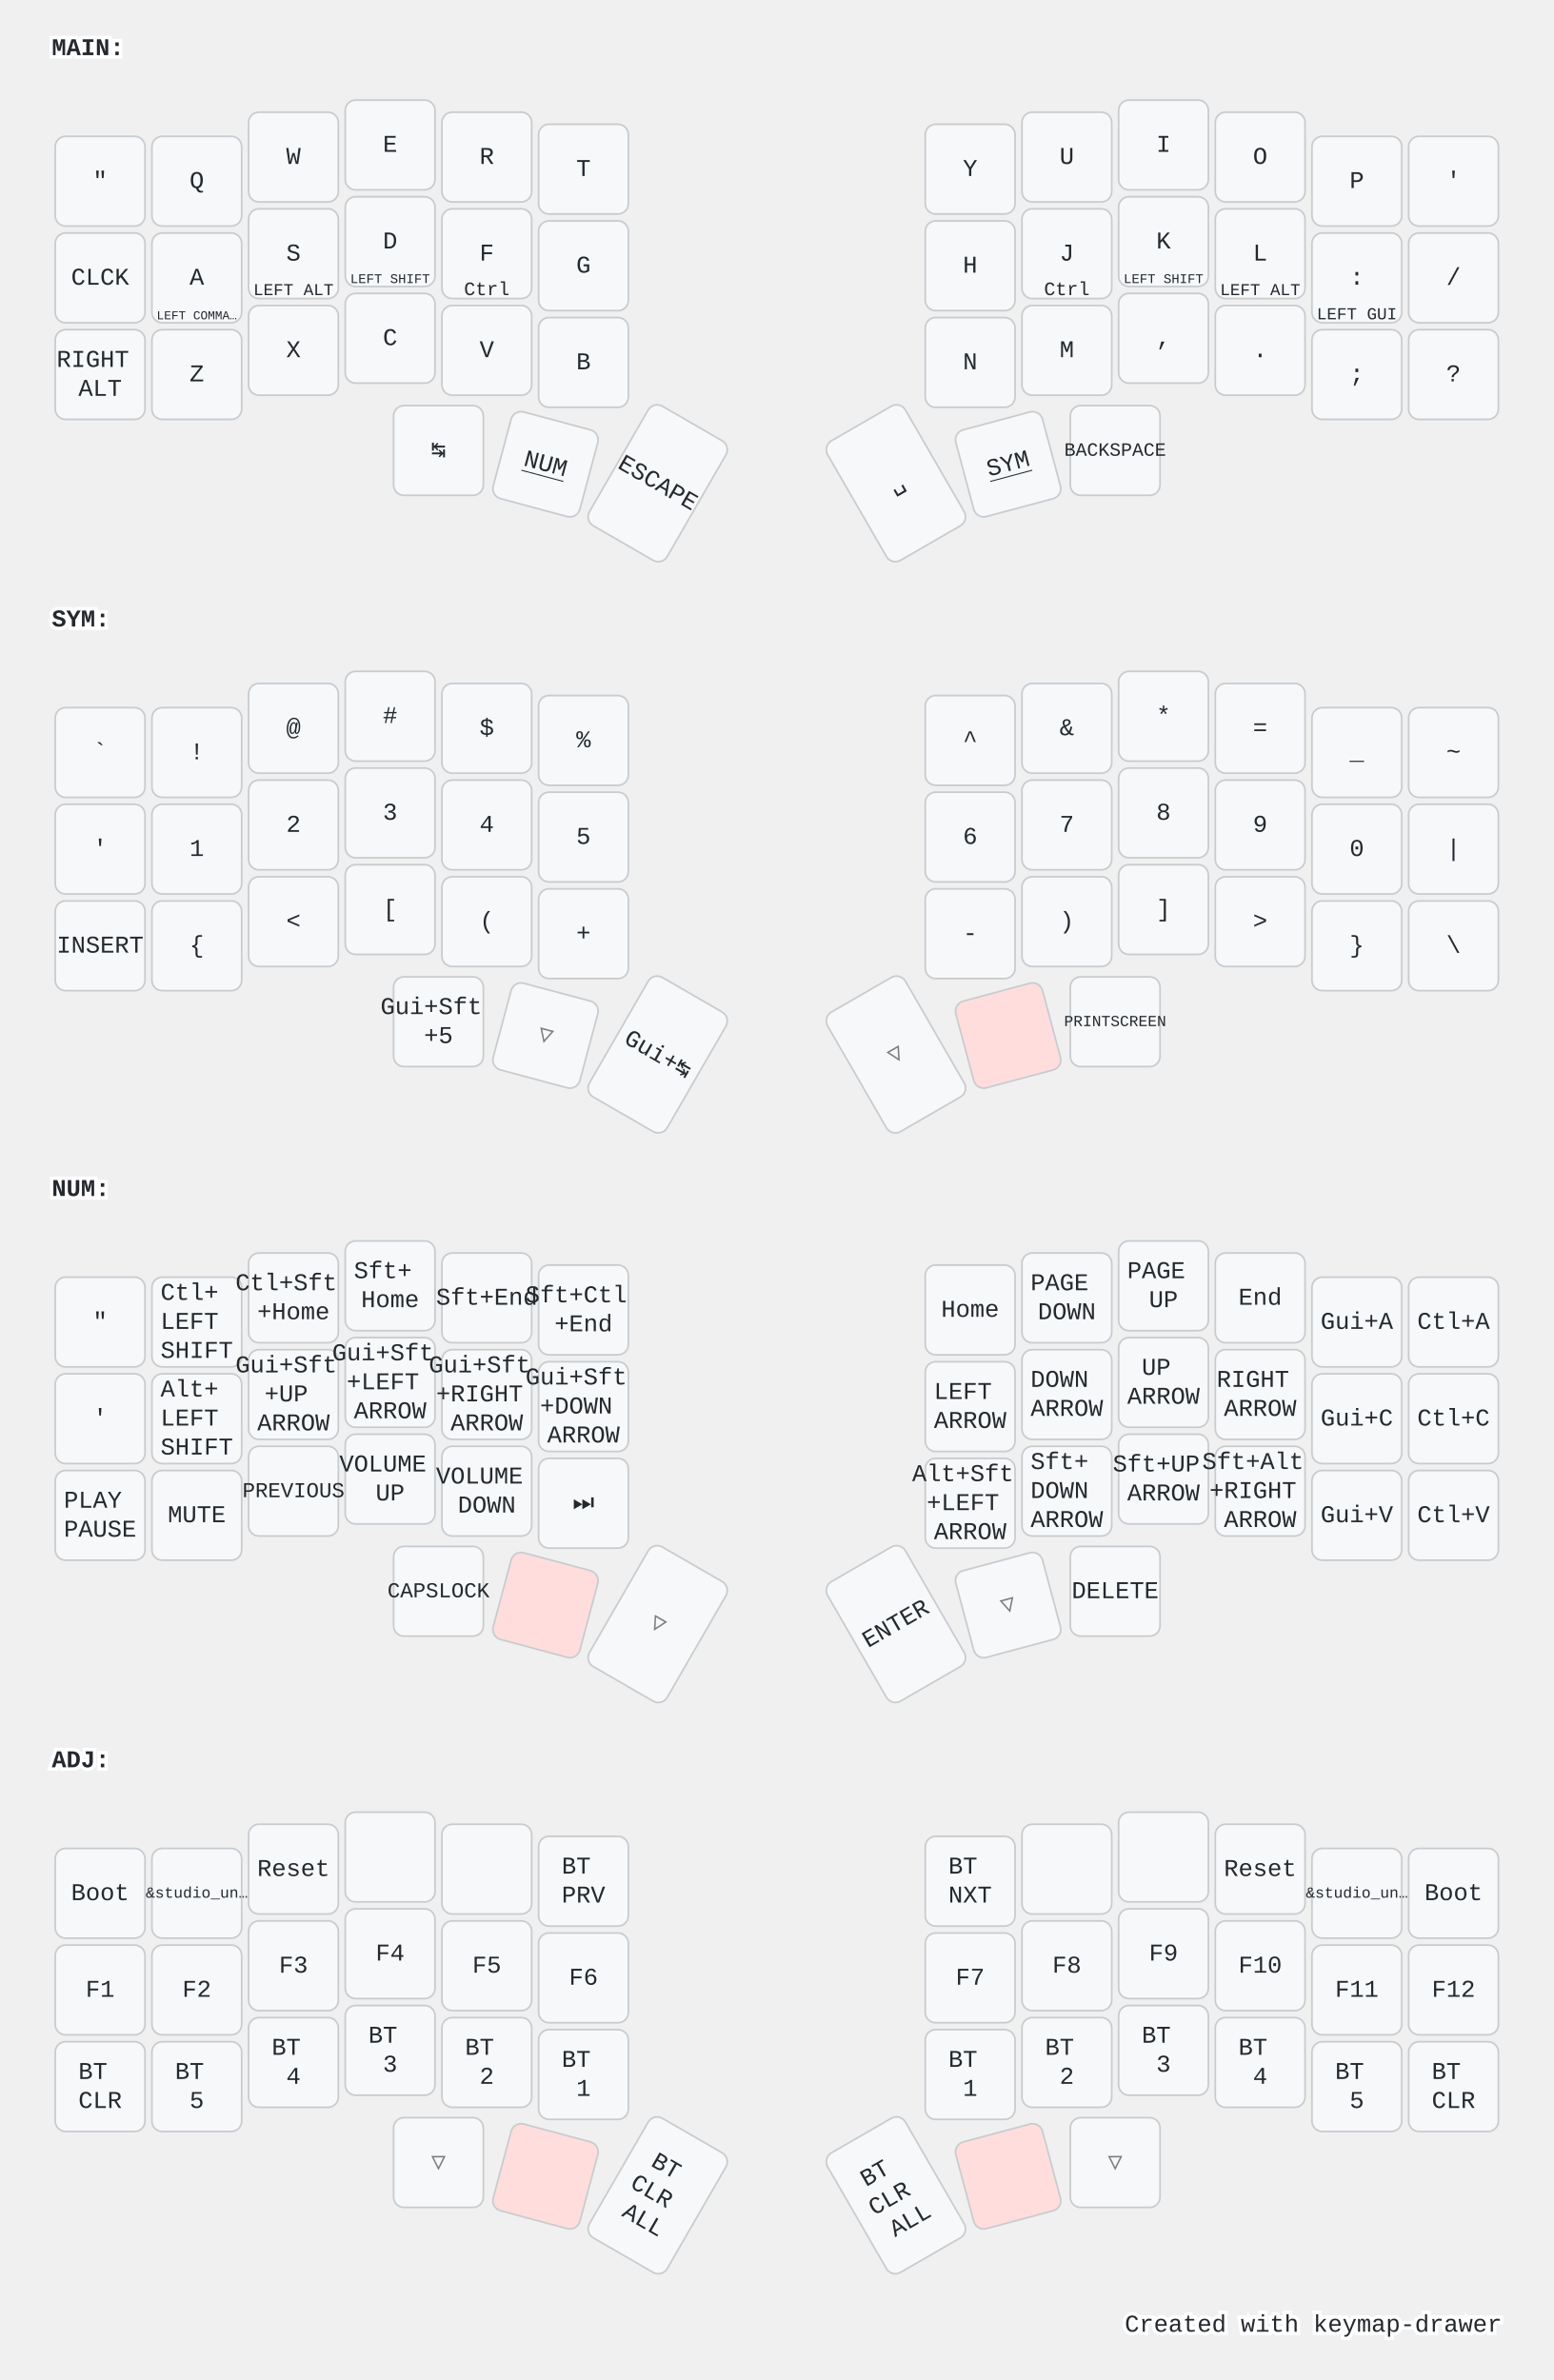
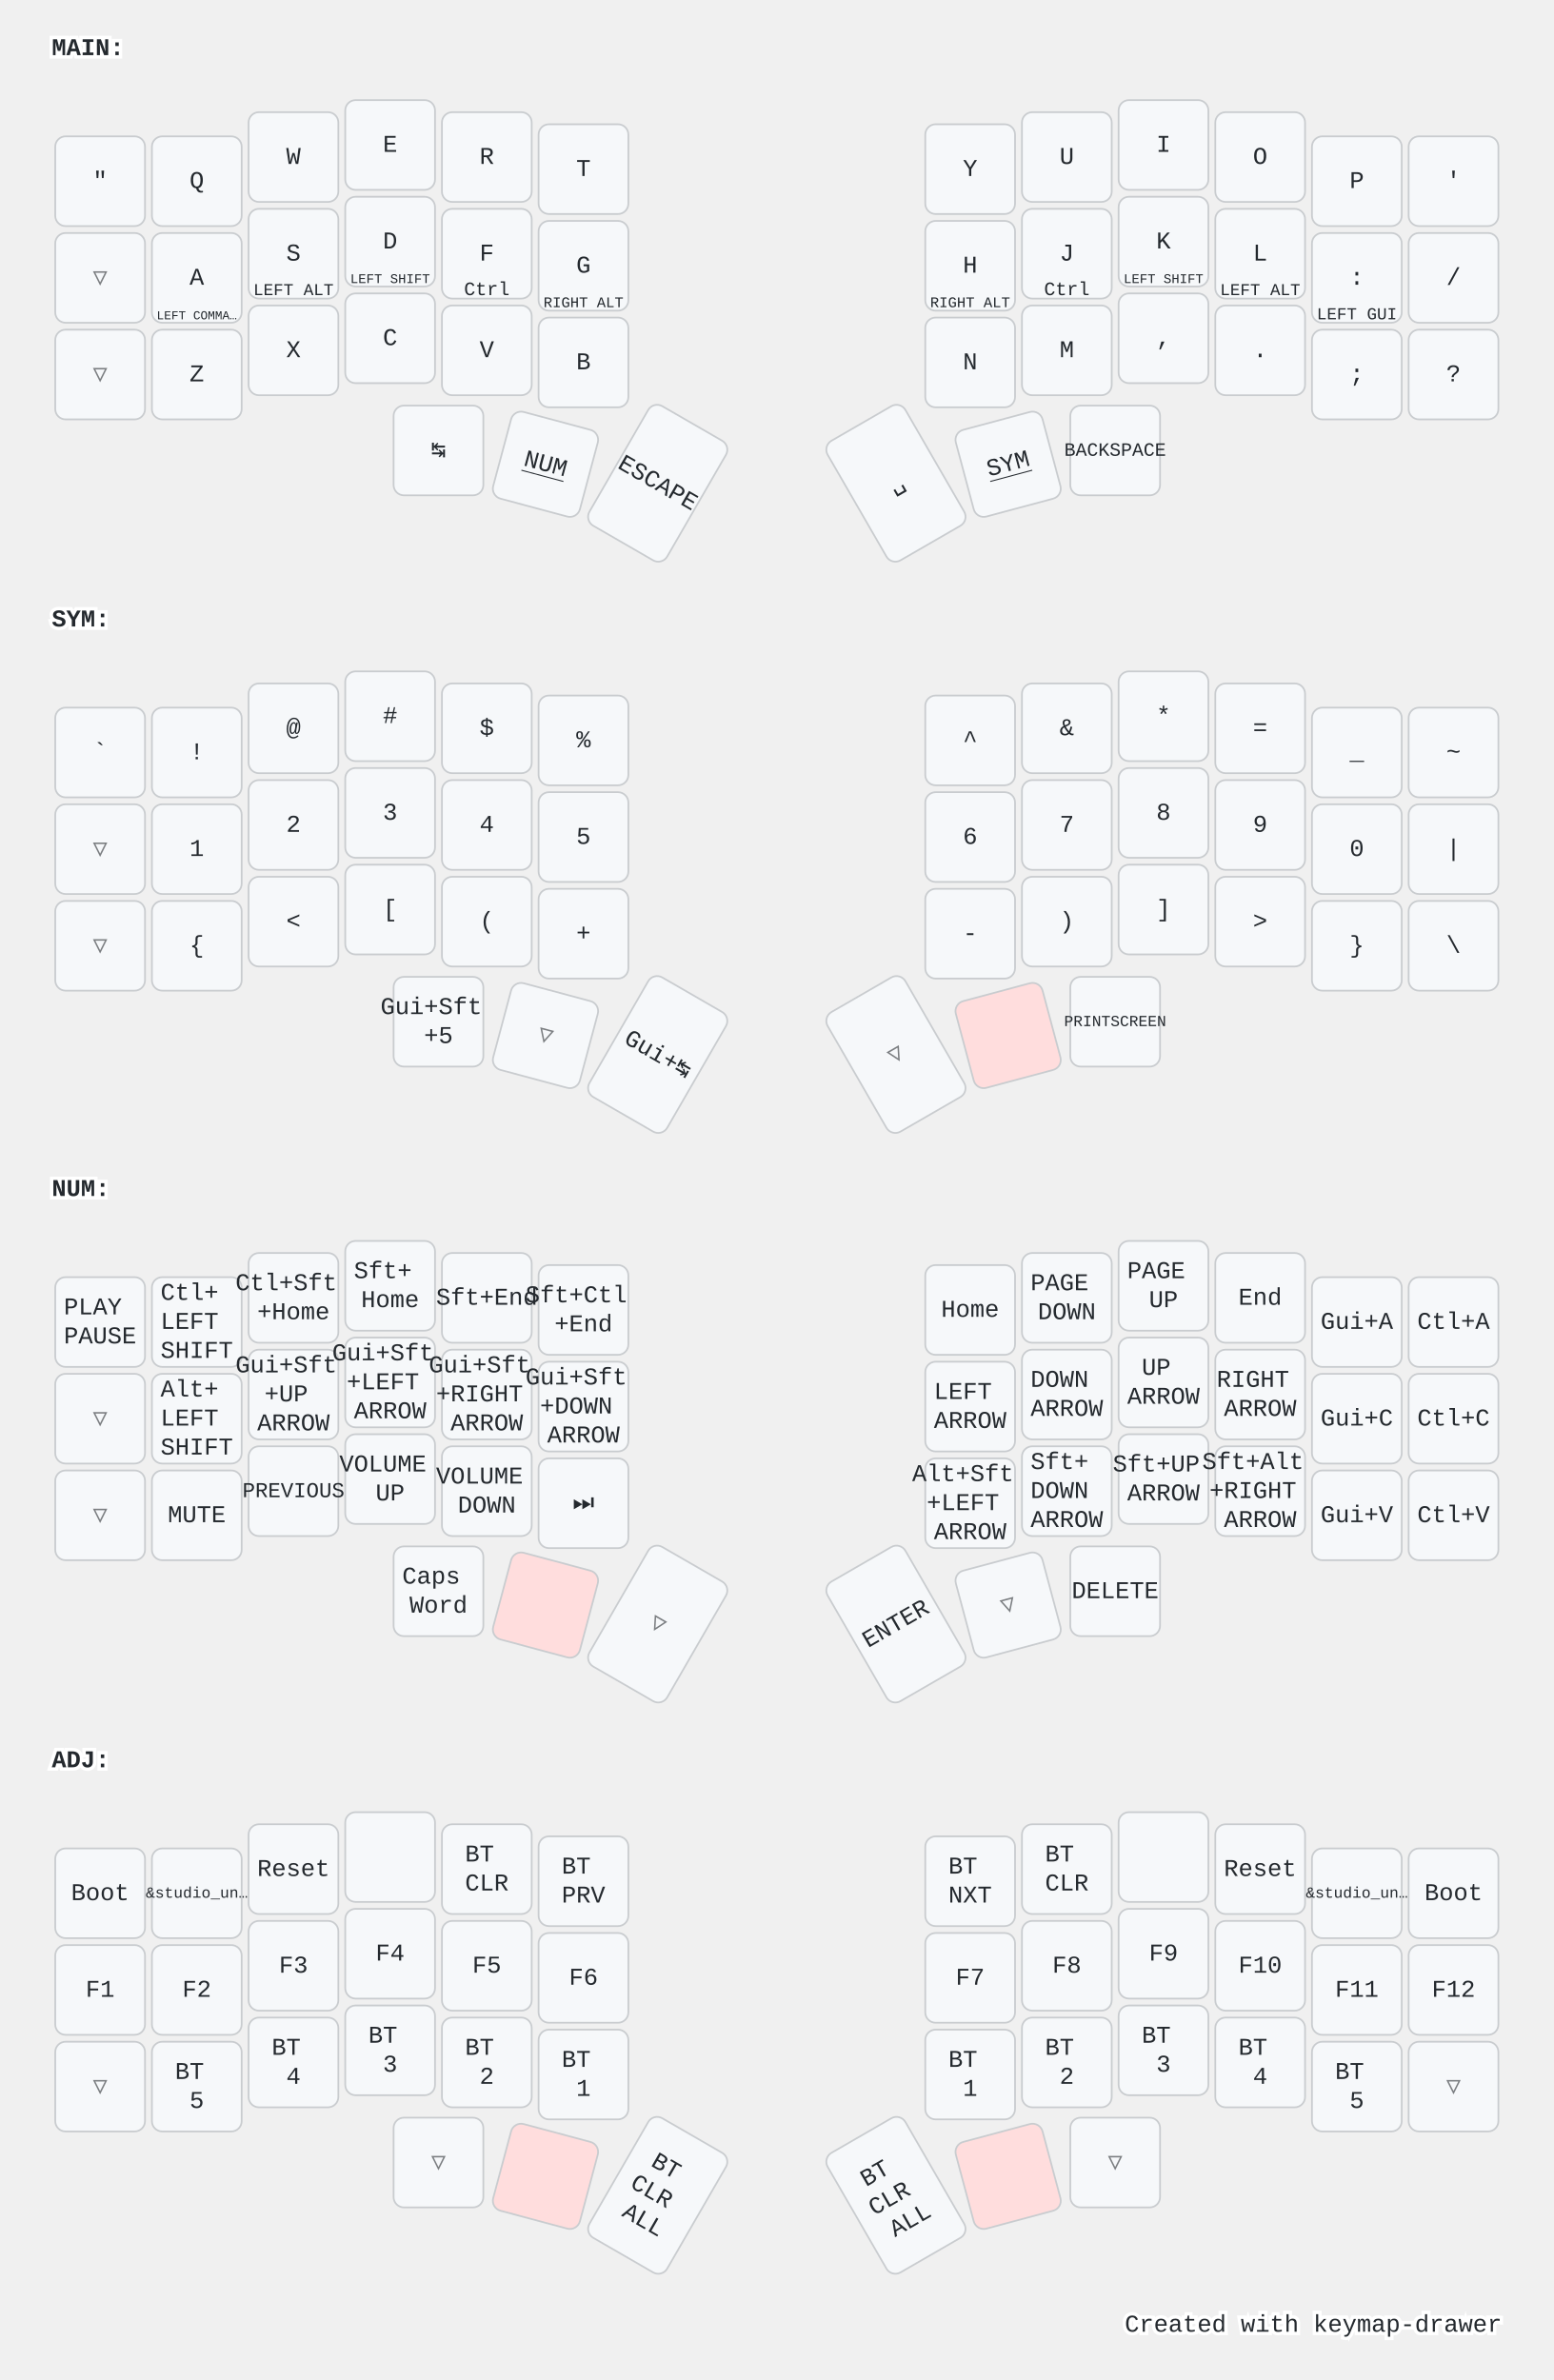
<svg xmlns="http://www.w3.org/2000/svg" width="900" height="1379" viewBox="0 0 900 1379" class="keymap">
  <style>/* inherit to force styles through use tags */
svg path {
    fill: inherit;
}

/* font and background color specifications */
svg.keymap {
    font-family: SFMono-Regular,Consolas,Liberation Mono,Menlo,monospace;
    font-size: 14px;
    font-kerning: normal;
    text-rendering: optimizeLegibility;
    fill: #24292e;
}

/* default key styling */
rect.key {
    fill: #f6f8fa;
}

rect.key, rect.combo {
    stroke: #c9cccf;
    stroke-width: 1;
}

/* default key side styling, only used is draw_key_sides is set */
rect.side {
    filter: brightness(90%);
}

/* color accent for combo boxes */
rect.combo, rect.combo-separate {
    fill: #cdf;
}

/* color accent for held keys */
rect.held, rect.combo.held {
    fill: #fdd;
}

/* color accent for ghost (optional) keys */
rect.ghost, rect.combo.ghost {
    stroke-dasharray: 4, 4;
    stroke-width: 2;
}

text {
    text-anchor: middle;
    dominant-baseline: middle;
}

/* styling for layer labels */
text.label {
    font-weight: bold;
    text-anchor: start;
    stroke: white;
    stroke-width: 4;
    paint-order: stroke;
}

/* styling for optional footer */
text.footer {
    text-anchor: end;
    dominant-baseline: auto;
    stroke: white;
    stroke-width: 4;
    paint-order: stroke;
}

/* styling for combo tap, and key non-tap label text */
text.combo, text.hold, text.shifted, text.left, text.right {
    font-size: 11px;
}

text.hold {
    text-anchor: middle;
    dominant-baseline: auto;
}

text.shifted {
    text-anchor: middle;
    dominant-baseline: hanging;
}

text.left {
    text-anchor: start;
}

text.right {
    text-anchor: end;
}

text.layer-activator {
    text-decoration: underline;
}

/* styling for hold/shifted label text in combo box */
text.combo.hold, text.combo.shifted, text.combo.left, text.combo.right {
    font-size: 8px;
}

/* lighter symbol for transparent keys */
text.trans {
    fill: #7b7e81;
}

/* styling for combo dendrons */
path.combo {
    stroke-width: 1;
    stroke: gray;
    fill: none;
}

/* Start Tabler Icons Cleanup */
/* cannot use height/width with glyphs */
.icon-tabler &gt; path {
    fill: inherit;
    stroke: inherit;
    stroke-width: 2;
}
/* hide tabler's default box */
.icon-tabler &gt; path[stroke="none"][fill="none"] {
    visibility: hidden;
}
/* End Tabler Icons Cleanup */

@media (prefers-color-scheme: dark) {
svg.keymap { fill: #d1d6db; }
rect.key { fill: #3f4750; }
rect.key, rect.combo { stroke: #60666c; }
rect.combo, rect.combo-separate { fill: #1f3d7a; }
rect.held, rect.combo.held { fill: #854747; }
text.label, text.footer { stroke: black; }
text.trans { fill: #7e8184; }
path.combo { stroke: #7f7f7f; }

}</style>
  <g transform="translate(30, 0)" class="layer-MAIN">
    <text x="0" y="28" class="label" id="MAIN">MAIN:</text>
    <g transform="translate(0, 56)">
      <g transform="translate(28, 49)" class="key keypos-0">
        <rect rx="6" ry="6" x="-26" y="-26" width="52" height="52" class="key" />
        <text x="0" y="0" class="key tap">"</text>
      </g>
      <g transform="translate(84, 49)" class="key keypos-1">
        <rect rx="6" ry="6" x="-26" y="-26" width="52" height="52" class="key" />
        <text x="0" y="0" class="key tap">Q</text>
      </g>
      <g transform="translate(140, 35)" class="key keypos-2">
        <rect rx="6" ry="6" x="-26" y="-26" width="52" height="52" class="key" />
        <text x="0" y="0" class="key tap">W</text>
      </g>
      <g transform="translate(196, 28)" class="key keypos-3">
        <rect rx="6" ry="6" x="-26" y="-26" width="52" height="52" class="key" />
        <text x="0" y="0" class="key tap">E</text>
      </g>
      <g transform="translate(252, 35)" class="key keypos-4">
        <rect rx="6" ry="6" x="-26" y="-26" width="52" height="52" class="key" />
        <text x="0" y="0" class="key tap">R</text>
      </g>
      <g transform="translate(308, 42)" class="key keypos-5">
        <rect rx="6" ry="6" x="-26" y="-26" width="52" height="52" class="key" />
        <text x="0" y="0" class="key tap">T</text>
      </g>
      <g transform="translate(532, 42)" class="key keypos-6">
        <rect rx="6" ry="6" x="-26" y="-26" width="52" height="52" class="key" />
        <text x="0" y="0" class="key tap">Y</text>
      </g>
      <g transform="translate(588, 35)" class="key keypos-7">
        <rect rx="6" ry="6" x="-26" y="-26" width="52" height="52" class="key" />
        <text x="0" y="0" class="key tap">U</text>
      </g>
      <g transform="translate(644, 28)" class="key keypos-8">
        <rect rx="6" ry="6" x="-26" y="-26" width="52" height="52" class="key" />
        <text x="0" y="0" class="key tap">I</text>
      </g>
      <g transform="translate(700, 35)" class="key keypos-9">
        <rect rx="6" ry="6" x="-26" y="-26" width="52" height="52" class="key" />
        <text x="0" y="0" class="key tap">O</text>
      </g>
      <g transform="translate(756, 49)" class="key keypos-10">
        <rect rx="6" ry="6" x="-26" y="-26" width="52" height="52" class="key" />
        <text x="0" y="0" class="key tap">P</text>
      </g>
      <g transform="translate(812, 49)" class="key keypos-11">
        <rect rx="6" ry="6" x="-26" y="-26" width="52" height="52" class="key" />
        <text x="0" y="0" class="key tap">'</text>
      </g>
-       <g transform="translate(28, 105)" class="key keypos-12">
-         <rect rx="6" ry="6" x="-26" y="-26" width="52" height="52" class="key" />
-         <text x="0" y="0" class="key tap">CLCK</text>
+       <g transform="translate(28, 105)" class="key trans keypos-12">
+         <rect rx="6" ry="6" x="-26" y="-26" width="52" height="52" class="key trans" />
+         <text x="0" y="0" class="key trans tap">▽</text>
      </g>
      <g transform="translate(84, 105)" class="key keypos-13">
        <rect rx="6" ry="6" x="-26" y="-26" width="52" height="52" class="key" />
        <text x="0" y="0" class="key tap">A</text>
        <text x="0" y="24" class="key hold">
          <tspan style="font-size: 64%">LEFT COMMA…</tspan>
        </text>
      </g>
      <g transform="translate(140, 91)" class="key keypos-14">
        <rect rx="6" ry="6" x="-26" y="-26" width="52" height="52" class="key" />
        <text x="0" y="0" class="key tap">S</text>
        <text x="0" y="24" class="key hold">
          <tspan style="font-size: 88%">LEFT ALT</tspan>
        </text>
      </g>
      <g transform="translate(196, 84)" class="key keypos-15">
        <rect rx="6" ry="6" x="-26" y="-26" width="52" height="52" class="key" />
        <text x="0" y="0" class="key tap">D</text>
        <text x="0" y="24" class="key hold">
          <tspan style="font-size: 70%">LEFT SHIFT</tspan>
        </text>
      </g>
      <g transform="translate(252, 91)" class="key keypos-16">
        <rect rx="6" ry="6" x="-26" y="-26" width="52" height="52" class="key" />
        <text x="0" y="0" class="key tap">F</text>
        <text x="0" y="24" class="key hold">Ctrl</text>
      </g>
      <g transform="translate(308, 98)" class="key keypos-17">
        <rect rx="6" ry="6" x="-26" y="-26" width="52" height="52" class="key" />
        <text x="0" y="0" class="key tap">G</text>
+         <text x="0" y="24" class="key hold">
+           <tspan style="font-size: 78%">RIGHT ALT</tspan>
+         </text>
      </g>
      <g transform="translate(532, 98)" class="key keypos-18">
        <rect rx="6" ry="6" x="-26" y="-26" width="52" height="52" class="key" />
        <text x="0" y="0" class="key tap">H</text>
+         <text x="0" y="24" class="key hold">
+           <tspan style="font-size: 78%">RIGHT ALT</tspan>
+         </text>
      </g>
      <g transform="translate(588, 91)" class="key keypos-19">
        <rect rx="6" ry="6" x="-26" y="-26" width="52" height="52" class="key" />
        <text x="0" y="0" class="key tap">J</text>
        <text x="0" y="24" class="key hold">Ctrl</text>
      </g>
      <g transform="translate(644, 84)" class="key keypos-20">
        <rect rx="6" ry="6" x="-26" y="-26" width="52" height="52" class="key" />
        <text x="0" y="0" class="key tap">K</text>
        <text x="0" y="24" class="key hold">
          <tspan style="font-size: 70%">LEFT SHIFT</tspan>
        </text>
      </g>
      <g transform="translate(700, 91)" class="key keypos-21">
        <rect rx="6" ry="6" x="-26" y="-26" width="52" height="52" class="key" />
        <text x="0" y="0" class="key tap">L</text>
        <text x="0" y="24" class="key hold">
          <tspan style="font-size: 88%">LEFT ALT</tspan>
        </text>
      </g>
      <g transform="translate(756, 105)" class="key keypos-22">
        <rect rx="6" ry="6" x="-26" y="-26" width="52" height="52" class="key" />
        <text x="0" y="0" class="key tap">:</text>
        <text x="0" y="24" class="key hold">
          <tspan style="font-size: 88%">LEFT GUI</tspan>
        </text>
      </g>
      <g transform="translate(812, 105)" class="key keypos-23">
        <rect rx="6" ry="6" x="-26" y="-26" width="52" height="52" class="key" />
        <text x="0" y="0" class="key tap">/</text>
      </g>
-       <g transform="translate(28, 161)" class="key keypos-24">
-         <rect rx="6" ry="6" x="-26" y="-26" width="52" height="52" class="key" />
-         <text x="0" y="0" class="key tap">
-           <tspan x="0" dy="-0.6em">RIGHT</tspan>
-           <tspan x="0" dy="1.2em">ALT</tspan>
-         </text>
+       <g transform="translate(28, 161)" class="key trans keypos-24">
+         <rect rx="6" ry="6" x="-26" y="-26" width="52" height="52" class="key trans" />
+         <text x="0" y="0" class="key trans tap">▽</text>
      </g>
      <g transform="translate(84, 161)" class="key keypos-25">
        <rect rx="6" ry="6" x="-26" y="-26" width="52" height="52" class="key" />
        <text x="0" y="0" class="key tap">Z</text>
      </g>
      <g transform="translate(140, 147)" class="key keypos-26">
        <rect rx="6" ry="6" x="-26" y="-26" width="52" height="52" class="key" />
        <text x="0" y="0" class="key tap">X</text>
      </g>
      <g transform="translate(196, 140)" class="key keypos-27">
        <rect rx="6" ry="6" x="-26" y="-26" width="52" height="52" class="key" />
        <text x="0" y="0" class="key tap">C</text>
      </g>
      <g transform="translate(252, 147)" class="key keypos-28">
        <rect rx="6" ry="6" x="-26" y="-26" width="52" height="52" class="key" />
        <text x="0" y="0" class="key tap">V</text>
      </g>
      <g transform="translate(308, 154)" class="key keypos-29">
        <rect rx="6" ry="6" x="-26" y="-26" width="52" height="52" class="key" />
        <text x="0" y="0" class="key tap">B</text>
      </g>
      <g transform="translate(532, 154)" class="key keypos-30">
        <rect rx="6" ry="6" x="-26" y="-26" width="52" height="52" class="key" />
        <text x="0" y="0" class="key tap">N</text>
      </g>
      <g transform="translate(588, 147)" class="key keypos-31">
        <rect rx="6" ry="6" x="-26" y="-26" width="52" height="52" class="key" />
        <text x="0" y="0" class="key tap">M</text>
      </g>
      <g transform="translate(644, 140)" class="key keypos-32">
        <rect rx="6" ry="6" x="-26" y="-26" width="52" height="52" class="key" />
        <text x="0" y="0" class="key tap">,</text>
      </g>
      <g transform="translate(700, 147)" class="key keypos-33">
        <rect rx="6" ry="6" x="-26" y="-26" width="52" height="52" class="key" />
        <text x="0" y="0" class="key tap">.</text>
      </g>
      <g transform="translate(756, 161)" class="key keypos-34">
        <rect rx="6" ry="6" x="-26" y="-26" width="52" height="52" class="key" />
        <text x="0" y="0" class="key tap">;</text>
      </g>
      <g transform="translate(812, 161)" class="key keypos-35">
        <rect rx="6" ry="6" x="-26" y="-26" width="52" height="52" class="key" />
        <text x="0" y="0" class="key tap">?</text>
      </g>
      <g transform="translate(224, 205)" class="key keypos-36">
        <rect rx="6" ry="6" x="-26" y="-26" width="52" height="52" class="key" />
        <text x="0" y="0" class="key tap">↹</text>
      </g>
      <g transform="translate(286, 213) rotate(15.0)" class="key keypos-37">
        <rect rx="6" ry="6" x="-26" y="-26" width="52" height="52" class="key" />
        <a href="#NUM">
          <text x="0" y="0" class="key tap layer-activator">NUM</text>
        </a>
      </g>
      <g transform="translate(351, 224) rotate(30.0)" class="key keypos-38">
        <rect rx="6" ry="6" x="-26" y="-40" width="52" height="80" class="key" />
        <text x="0" y="0" class="key tap">ESCAPE</text>
      </g>
      <g transform="translate(489, 224) rotate(-30.0)" class="key keypos-39">
        <rect rx="6" ry="6" x="-26" y="-40" width="52" height="80" class="key" />
        <text x="0" y="0" class="key tap">␣</text>
      </g>
      <g transform="translate(554, 213) rotate(-15.0)" class="key keypos-40">
        <rect rx="6" ry="6" x="-26" y="-26" width="52" height="52" class="key" />
        <a href="#SYM">
          <text x="0" y="0" class="key tap layer-activator">SYM</text>
        </a>
      </g>
      <g transform="translate(616, 205)" class="key keypos-41">
        <rect rx="6" ry="6" x="-26" y="-26" width="52" height="52" class="key" />
        <text x="0" y="0" class="key tap">
          <tspan style="font-size: 78%">BACKSPACE</tspan>
        </text>
      </g>
    </g>
  </g>
  <g transform="translate(30, 331)" class="layer-SYM">
    <text x="0" y="28" class="label" id="SYM">SYM:</text>
    <g transform="translate(0, 56)">
      <g transform="translate(28, 49)" class="key keypos-0">
        <rect rx="6" ry="6" x="-26" y="-26" width="52" height="52" class="key" />
        <text x="0" y="0" class="key tap">`</text>
      </g>
      <g transform="translate(84, 49)" class="key keypos-1">
        <rect rx="6" ry="6" x="-26" y="-26" width="52" height="52" class="key" />
        <text x="0" y="0" class="key tap">!</text>
      </g>
      <g transform="translate(140, 35)" class="key keypos-2">
        <rect rx="6" ry="6" x="-26" y="-26" width="52" height="52" class="key" />
        <text x="0" y="0" class="key tap">@</text>
      </g>
      <g transform="translate(196, 28)" class="key keypos-3">
        <rect rx="6" ry="6" x="-26" y="-26" width="52" height="52" class="key" />
        <text x="0" y="0" class="key tap">#</text>
      </g>
      <g transform="translate(252, 35)" class="key keypos-4">
        <rect rx="6" ry="6" x="-26" y="-26" width="52" height="52" class="key" />
        <text x="0" y="0" class="key tap">$</text>
      </g>
      <g transform="translate(308, 42)" class="key keypos-5">
        <rect rx="6" ry="6" x="-26" y="-26" width="52" height="52" class="key" />
        <text x="0" y="0" class="key tap">%</text>
      </g>
      <g transform="translate(532, 42)" class="key keypos-6">
        <rect rx="6" ry="6" x="-26" y="-26" width="52" height="52" class="key" />
        <text x="0" y="0" class="key tap">^</text>
      </g>
      <g transform="translate(588, 35)" class="key keypos-7">
        <rect rx="6" ry="6" x="-26" y="-26" width="52" height="52" class="key" />
        <text x="0" y="0" class="key tap">&amp;</text>
      </g>
      <g transform="translate(644, 28)" class="key keypos-8">
        <rect rx="6" ry="6" x="-26" y="-26" width="52" height="52" class="key" />
        <text x="0" y="0" class="key tap">*</text>
      </g>
      <g transform="translate(700, 35)" class="key keypos-9">
        <rect rx="6" ry="6" x="-26" y="-26" width="52" height="52" class="key" />
        <text x="0" y="0" class="key tap">=</text>
      </g>
      <g transform="translate(756, 49)" class="key keypos-10">
        <rect rx="6" ry="6" x="-26" y="-26" width="52" height="52" class="key" />
        <text x="0" y="0" class="key tap">_</text>
      </g>
      <g transform="translate(812, 49)" class="key keypos-11">
        <rect rx="6" ry="6" x="-26" y="-26" width="52" height="52" class="key" />
        <text x="0" y="0" class="key tap">~</text>
      </g>
-       <g transform="translate(28, 105)" class="key keypos-12">
-         <rect rx="6" ry="6" x="-26" y="-26" width="52" height="52" class="key" />
-         <text x="0" y="0" class="key tap">'</text>
+       <g transform="translate(28, 105)" class="key trans keypos-12">
+         <rect rx="6" ry="6" x="-26" y="-26" width="52" height="52" class="key trans" />
+         <text x="0" y="0" class="key trans tap">▽</text>
      </g>
      <g transform="translate(84, 105)" class="key keypos-13">
        <rect rx="6" ry="6" x="-26" y="-26" width="52" height="52" class="key" />
        <text x="0" y="0" class="key tap">1</text>
      </g>
      <g transform="translate(140, 91)" class="key keypos-14">
        <rect rx="6" ry="6" x="-26" y="-26" width="52" height="52" class="key" />
        <text x="0" y="0" class="key tap">2</text>
      </g>
      <g transform="translate(196, 84)" class="key keypos-15">
        <rect rx="6" ry="6" x="-26" y="-26" width="52" height="52" class="key" />
        <text x="0" y="0" class="key tap">3</text>
      </g>
      <g transform="translate(252, 91)" class="key keypos-16">
        <rect rx="6" ry="6" x="-26" y="-26" width="52" height="52" class="key" />
        <text x="0" y="0" class="key tap">4</text>
      </g>
      <g transform="translate(308, 98)" class="key keypos-17">
        <rect rx="6" ry="6" x="-26" y="-26" width="52" height="52" class="key" />
        <text x="0" y="0" class="key tap">5</text>
      </g>
      <g transform="translate(532, 98)" class="key keypos-18">
        <rect rx="6" ry="6" x="-26" y="-26" width="52" height="52" class="key" />
        <text x="0" y="0" class="key tap">6</text>
      </g>
      <g transform="translate(588, 91)" class="key keypos-19">
        <rect rx="6" ry="6" x="-26" y="-26" width="52" height="52" class="key" />
        <text x="0" y="0" class="key tap">7</text>
      </g>
      <g transform="translate(644, 84)" class="key keypos-20">
        <rect rx="6" ry="6" x="-26" y="-26" width="52" height="52" class="key" />
        <text x="0" y="0" class="key tap">8</text>
      </g>
      <g transform="translate(700, 91)" class="key keypos-21">
        <rect rx="6" ry="6" x="-26" y="-26" width="52" height="52" class="key" />
        <text x="0" y="0" class="key tap">9</text>
      </g>
      <g transform="translate(756, 105)" class="key keypos-22">
        <rect rx="6" ry="6" x="-26" y="-26" width="52" height="52" class="key" />
        <text x="0" y="0" class="key tap">0</text>
      </g>
      <g transform="translate(812, 105)" class="key keypos-23">
        <rect rx="6" ry="6" x="-26" y="-26" width="52" height="52" class="key" />
        <text x="0" y="0" class="key tap">|</text>
      </g>
-       <g transform="translate(28, 161)" class="key keypos-24">
-         <rect rx="6" ry="6" x="-26" y="-26" width="52" height="52" class="key" />
-         <text x="0" y="0" class="key tap">INSERT</text>
+       <g transform="translate(28, 161)" class="key trans keypos-24">
+         <rect rx="6" ry="6" x="-26" y="-26" width="52" height="52" class="key trans" />
+         <text x="0" y="0" class="key trans tap">▽</text>
      </g>
      <g transform="translate(84, 161)" class="key keypos-25">
        <rect rx="6" ry="6" x="-26" y="-26" width="52" height="52" class="key" />
        <text x="0" y="0" class="key tap">{</text>
      </g>
      <g transform="translate(140, 147)" class="key keypos-26">
        <rect rx="6" ry="6" x="-26" y="-26" width="52" height="52" class="key" />
        <text x="0" y="0" class="key tap">&lt;</text>
      </g>
      <g transform="translate(196, 140)" class="key keypos-27">
        <rect rx="6" ry="6" x="-26" y="-26" width="52" height="52" class="key" />
        <text x="0" y="0" class="key tap">[</text>
      </g>
      <g transform="translate(252, 147)" class="key keypos-28">
        <rect rx="6" ry="6" x="-26" y="-26" width="52" height="52" class="key" />
        <text x="0" y="0" class="key tap">(</text>
      </g>
      <g transform="translate(308, 154)" class="key keypos-29">
        <rect rx="6" ry="6" x="-26" y="-26" width="52" height="52" class="key" />
        <text x="0" y="0" class="key tap">+</text>
      </g>
      <g transform="translate(532, 154)" class="key keypos-30">
        <rect rx="6" ry="6" x="-26" y="-26" width="52" height="52" class="key" />
        <text x="0" y="0" class="key tap">-</text>
      </g>
      <g transform="translate(588, 147)" class="key keypos-31">
        <rect rx="6" ry="6" x="-26" y="-26" width="52" height="52" class="key" />
        <text x="0" y="0" class="key tap">)</text>
      </g>
      <g transform="translate(644, 140)" class="key keypos-32">
        <rect rx="6" ry="6" x="-26" y="-26" width="52" height="52" class="key" />
        <text x="0" y="0" class="key tap">]</text>
      </g>
      <g transform="translate(700, 147)" class="key keypos-33">
        <rect rx="6" ry="6" x="-26" y="-26" width="52" height="52" class="key" />
        <text x="0" y="0" class="key tap">&gt;</text>
      </g>
      <g transform="translate(756, 161)" class="key keypos-34">
        <rect rx="6" ry="6" x="-26" y="-26" width="52" height="52" class="key" />
        <text x="0" y="0" class="key tap">}</text>
      </g>
      <g transform="translate(812, 161)" class="key keypos-35">
        <rect rx="6" ry="6" x="-26" y="-26" width="52" height="52" class="key" />
        <text x="0" y="0" class="key tap">\</text>
      </g>
      <g transform="translate(224, 205)" class="key keypos-36">
        <rect rx="6" ry="6" x="-26" y="-26" width="52" height="52" class="key" />
        <text x="0" y="0" class="key tap">
          <tspan x="0" dy="-0.6em">Gui+Sft</tspan>
          <tspan x="0" dy="1.2em">+5</tspan>
        </text>
      </g>
      <g transform="translate(286, 213) rotate(15.0)" class="key trans keypos-37">
        <rect rx="6" ry="6" x="-26" y="-26" width="52" height="52" class="key trans" />
        <text x="0" y="0" class="key trans tap">▽</text>
      </g>
      <g transform="translate(351, 224) rotate(30.0)" class="key keypos-38">
        <rect rx="6" ry="6" x="-26" y="-40" width="52" height="80" class="key" />
        <text x="0" y="0" class="key tap">Gui+↹</text>
      </g>
      <g transform="translate(489, 224) rotate(-30.0)" class="key trans keypos-39">
        <rect rx="6" ry="6" x="-26" y="-40" width="52" height="80" class="key trans" />
        <text x="0" y="0" class="key trans tap">▽</text>
      </g>
      <g transform="translate(554, 213) rotate(-15.0)" class="key held keypos-40">
        <rect rx="6" ry="6" x="-26" y="-26" width="52" height="52" class="key held" />
      </g>
      <g transform="translate(616, 205)" class="key keypos-41">
        <rect rx="6" ry="6" x="-26" y="-26" width="52" height="52" class="key" />
        <text x="0" y="0" class="key tap">
          <tspan style="font-size: 64%">PRINTSCREEN</tspan>
        </text>
      </g>
    </g>
  </g>
  <g transform="translate(30, 661)" class="layer-NUM">
    <text x="0" y="28" class="label" id="NUM">NUM:</text>
    <g transform="translate(0, 56)">
      <g transform="translate(28, 49)" class="key keypos-0">
        <rect rx="6" ry="6" x="-26" y="-26" width="52" height="52" class="key" />
-         <text x="0" y="0" class="key tap">"</text>
+         <text x="0" y="0" class="key tap">
+           <tspan x="0" dy="-0.6em">PLAY</tspan>
+           <tspan x="0" dy="1.2em">PAUSE</tspan>
+         </text>
      </g>
      <g transform="translate(84, 49)" class="key keypos-1">
        <rect rx="6" ry="6" x="-26" y="-26" width="52" height="52" class="key" />
        <text x="0" y="0" class="key tap">
          <tspan x="0" dy="-1.2em">Ctl+</tspan>
          <tspan x="0" dy="1.2em">LEFT</tspan>
          <tspan x="0" dy="1.2em">SHIFT</tspan>
        </text>
      </g>
      <g transform="translate(140, 35)" class="key keypos-2">
        <rect rx="6" ry="6" x="-26" y="-26" width="52" height="52" class="key" />
        <text x="0" y="0" class="key tap">
          <tspan x="0" dy="-0.6em">Ctl+Sft</tspan>
          <tspan x="0" dy="1.2em">+Home</tspan>
        </text>
      </g>
      <g transform="translate(196, 28)" class="key keypos-3">
        <rect rx="6" ry="6" x="-26" y="-26" width="52" height="52" class="key" />
        <text x="0" y="0" class="key tap">
          <tspan x="0" dy="-0.6em">Sft+</tspan>
          <tspan x="0" dy="1.2em">Home</tspan>
        </text>
      </g>
      <g transform="translate(252, 35)" class="key keypos-4">
        <rect rx="6" ry="6" x="-26" y="-26" width="52" height="52" class="key" />
        <text x="0" y="0" class="key tap">Sft+End</text>
      </g>
      <g transform="translate(308, 42)" class="key keypos-5">
        <rect rx="6" ry="6" x="-26" y="-26" width="52" height="52" class="key" />
        <text x="0" y="0" class="key tap">
          <tspan x="0" dy="-0.6em">Sft+Ctl</tspan>
          <tspan x="0" dy="1.2em">+End</tspan>
        </text>
      </g>
      <g transform="translate(532, 42)" class="key keypos-6">
        <rect rx="6" ry="6" x="-26" y="-26" width="52" height="52" class="key" />
        <text x="0" y="0" class="key tap">Home</text>
      </g>
      <g transform="translate(588, 35)" class="key keypos-7">
        <rect rx="6" ry="6" x="-26" y="-26" width="52" height="52" class="key" />
        <text x="0" y="0" class="key tap">
          <tspan x="0" dy="-0.6em">PAGE</tspan>
          <tspan x="0" dy="1.2em">DOWN</tspan>
        </text>
      </g>
      <g transform="translate(644, 28)" class="key keypos-8">
        <rect rx="6" ry="6" x="-26" y="-26" width="52" height="52" class="key" />
        <text x="0" y="0" class="key tap">
          <tspan x="0" dy="-0.6em">PAGE</tspan>
          <tspan x="0" dy="1.2em">UP</tspan>
        </text>
      </g>
      <g transform="translate(700, 35)" class="key keypos-9">
        <rect rx="6" ry="6" x="-26" y="-26" width="52" height="52" class="key" />
        <text x="0" y="0" class="key tap">End</text>
      </g>
      <g transform="translate(756, 49)" class="key keypos-10">
        <rect rx="6" ry="6" x="-26" y="-26" width="52" height="52" class="key" />
        <text x="0" y="0" class="key tap">Gui+A</text>
      </g>
      <g transform="translate(812, 49)" class="key keypos-11">
        <rect rx="6" ry="6" x="-26" y="-26" width="52" height="52" class="key" />
        <text x="0" y="0" class="key tap">Ctl+A</text>
      </g>
-       <g transform="translate(28, 105)" class="key keypos-12">
-         <rect rx="6" ry="6" x="-26" y="-26" width="52" height="52" class="key" />
-         <text x="0" y="0" class="key tap">'</text>
+       <g transform="translate(28, 105)" class="key trans keypos-12">
+         <rect rx="6" ry="6" x="-26" y="-26" width="52" height="52" class="key trans" />
+         <text x="0" y="0" class="key trans tap">▽</text>
      </g>
      <g transform="translate(84, 105)" class="key keypos-13">
        <rect rx="6" ry="6" x="-26" y="-26" width="52" height="52" class="key" />
        <text x="0" y="0" class="key tap">
          <tspan x="0" dy="-1.2em">Alt+</tspan>
          <tspan x="0" dy="1.2em">LEFT</tspan>
          <tspan x="0" dy="1.2em">SHIFT</tspan>
        </text>
      </g>
      <g transform="translate(140, 91)" class="key keypos-14">
        <rect rx="6" ry="6" x="-26" y="-26" width="52" height="52" class="key" />
        <text x="0" y="0" class="key tap">
          <tspan x="0" dy="-1.2em">Gui+Sft</tspan>
          <tspan x="0" dy="1.2em">+UP</tspan>
          <tspan x="0" dy="1.2em">ARROW</tspan>
        </text>
      </g>
      <g transform="translate(196, 84)" class="key keypos-15">
        <rect rx="6" ry="6" x="-26" y="-26" width="52" height="52" class="key" />
        <text x="0" y="0" class="key tap">
          <tspan x="0" dy="-1.2em">Gui+Sft</tspan>
          <tspan x="0" dy="1.2em">+LEFT</tspan>
          <tspan x="0" dy="1.2em">ARROW</tspan>
        </text>
      </g>
      <g transform="translate(252, 91)" class="key keypos-16">
        <rect rx="6" ry="6" x="-26" y="-26" width="52" height="52" class="key" />
        <text x="0" y="0" class="key tap">
          <tspan x="0" dy="-1.2em">Gui+Sft</tspan>
          <tspan x="0" dy="1.2em">+RIGHT</tspan>
          <tspan x="0" dy="1.2em">ARROW</tspan>
        </text>
      </g>
      <g transform="translate(308, 98)" class="key keypos-17">
        <rect rx="6" ry="6" x="-26" y="-26" width="52" height="52" class="key" />
        <text x="0" y="0" class="key tap">
          <tspan x="0" dy="-1.2em">Gui+Sft</tspan>
          <tspan x="0" dy="1.2em">+DOWN</tspan>
          <tspan x="0" dy="1.2em">ARROW</tspan>
        </text>
      </g>
      <g transform="translate(532, 98)" class="key keypos-18">
        <rect rx="6" ry="6" x="-26" y="-26" width="52" height="52" class="key" />
        <text x="0" y="0" class="key tap">
          <tspan x="0" dy="-0.6em">LEFT</tspan>
          <tspan x="0" dy="1.2em">ARROW</tspan>
        </text>
      </g>
      <g transform="translate(588, 91)" class="key keypos-19">
        <rect rx="6" ry="6" x="-26" y="-26" width="52" height="52" class="key" />
        <text x="0" y="0" class="key tap">
          <tspan x="0" dy="-0.6em">DOWN</tspan>
          <tspan x="0" dy="1.2em">ARROW</tspan>
        </text>
      </g>
      <g transform="translate(644, 84)" class="key keypos-20">
        <rect rx="6" ry="6" x="-26" y="-26" width="52" height="52" class="key" />
        <text x="0" y="0" class="key tap">
          <tspan x="0" dy="-0.6em">UP</tspan>
          <tspan x="0" dy="1.2em">ARROW</tspan>
        </text>
      </g>
      <g transform="translate(700, 91)" class="key keypos-21">
        <rect rx="6" ry="6" x="-26" y="-26" width="52" height="52" class="key" />
        <text x="0" y="0" class="key tap">
          <tspan x="0" dy="-0.6em">RIGHT</tspan>
          <tspan x="0" dy="1.2em">ARROW</tspan>
        </text>
      </g>
      <g transform="translate(756, 105)" class="key keypos-22">
        <rect rx="6" ry="6" x="-26" y="-26" width="52" height="52" class="key" />
        <text x="0" y="0" class="key tap">Gui+C</text>
      </g>
      <g transform="translate(812, 105)" class="key keypos-23">
        <rect rx="6" ry="6" x="-26" y="-26" width="52" height="52" class="key" />
        <text x="0" y="0" class="key tap">Ctl+C</text>
      </g>
-       <g transform="translate(28, 161)" class="key keypos-24">
-         <rect rx="6" ry="6" x="-26" y="-26" width="52" height="52" class="key" />
-         <text x="0" y="0" class="key tap">
-           <tspan x="0" dy="-0.6em">PLAY</tspan>
-           <tspan x="0" dy="1.2em">PAUSE</tspan>
-         </text>
+       <g transform="translate(28, 161)" class="key trans keypos-24">
+         <rect rx="6" ry="6" x="-26" y="-26" width="52" height="52" class="key trans" />
+         <text x="0" y="0" class="key trans tap">▽</text>
      </g>
      <g transform="translate(84, 161)" class="key keypos-25">
        <rect rx="6" ry="6" x="-26" y="-26" width="52" height="52" class="key" />
        <text x="0" y="0" class="key tap">MUTE</text>
      </g>
      <g transform="translate(140, 147)" class="key keypos-26">
        <rect rx="6" ry="6" x="-26" y="-26" width="52" height="52" class="key" />
        <text x="0" y="0" class="key tap">
          <tspan style="font-size: 88%">PREVIOUS</tspan>
        </text>
      </g>
      <g transform="translate(196, 140)" class="key keypos-27">
        <rect rx="6" ry="6" x="-26" y="-26" width="52" height="52" class="key" />
        <text x="0" y="0" class="key tap">
          <tspan x="0" dy="-0.6em">VOLUME</tspan>
          <tspan x="0" dy="1.2em">UP</tspan>
        </text>
      </g>
      <g transform="translate(252, 147)" class="key keypos-28">
        <rect rx="6" ry="6" x="-26" y="-26" width="52" height="52" class="key" />
        <text x="0" y="0" class="key tap">
          <tspan x="0" dy="-0.6em">VOLUME</tspan>
          <tspan x="0" dy="1.2em">DOWN</tspan>
        </text>
      </g>
      <g transform="translate(308, 154)" class="key keypos-29">
        <rect rx="6" ry="6" x="-26" y="-26" width="52" height="52" class="key" />
        <text x="0" y="0" class="key tap">⏭️</text>
      </g>
      <g transform="translate(532, 154)" class="key keypos-30">
        <rect rx="6" ry="6" x="-26" y="-26" width="52" height="52" class="key" />
        <text x="0" y="0" class="key tap">
          <tspan x="0" dy="-1.2em">Alt+Sft</tspan>
          <tspan x="0" dy="1.2em">+LEFT</tspan>
          <tspan x="0" dy="1.2em">ARROW</tspan>
        </text>
      </g>
      <g transform="translate(588, 147)" class="key keypos-31">
        <rect rx="6" ry="6" x="-26" y="-26" width="52" height="52" class="key" />
        <text x="0" y="0" class="key tap">
          <tspan x="0" dy="-1.2em">Sft+</tspan>
          <tspan x="0" dy="1.2em">DOWN</tspan>
          <tspan x="0" dy="1.2em">ARROW</tspan>
        </text>
      </g>
      <g transform="translate(644, 140)" class="key keypos-32">
        <rect rx="6" ry="6" x="-26" y="-26" width="52" height="52" class="key" />
        <text x="0" y="0" class="key tap">
          <tspan x="0" dy="-0.6em">Sft+UP</tspan>
          <tspan x="0" dy="1.2em">ARROW</tspan>
        </text>
      </g>
      <g transform="translate(700, 147)" class="key keypos-33">
        <rect rx="6" ry="6" x="-26" y="-26" width="52" height="52" class="key" />
        <text x="0" y="0" class="key tap">
          <tspan x="0" dy="-1.2em">Sft+Alt</tspan>
          <tspan x="0" dy="1.2em">+RIGHT</tspan>
          <tspan x="0" dy="1.2em">ARROW</tspan>
        </text>
      </g>
      <g transform="translate(756, 161)" class="key keypos-34">
        <rect rx="6" ry="6" x="-26" y="-26" width="52" height="52" class="key" />
        <text x="0" y="0" class="key tap">Gui+V</text>
      </g>
      <g transform="translate(812, 161)" class="key keypos-35">
        <rect rx="6" ry="6" x="-26" y="-26" width="52" height="52" class="key" />
        <text x="0" y="0" class="key tap">Ctl+V</text>
      </g>
      <g transform="translate(224, 205)" class="key keypos-36">
        <rect rx="6" ry="6" x="-26" y="-26" width="52" height="52" class="key" />
        <text x="0" y="0" class="key tap">
-           <tspan style="font-size: 88%">CAPSLOCK</tspan>
+           <tspan x="0" dy="-0.6em">Caps</tspan>
+           <tspan x="0" dy="1.2em">Word</tspan>
        </text>
      </g>
      <g transform="translate(286, 213) rotate(15.0)" class="key held keypos-37">
        <rect rx="6" ry="6" x="-26" y="-26" width="52" height="52" class="key held" />
      </g>
      <g transform="translate(351, 224) rotate(30.0)" class="key trans keypos-38">
        <rect rx="6" ry="6" x="-26" y="-40" width="52" height="80" class="key trans" />
        <text x="0" y="0" class="key trans tap">▽</text>
      </g>
      <g transform="translate(489, 224) rotate(-30.0)" class="key keypos-39">
        <rect rx="6" ry="6" x="-26" y="-40" width="52" height="80" class="key" />
        <text x="0" y="0" class="key tap">ENTER</text>
      </g>
      <g transform="translate(554, 213) rotate(-15.0)" class="key trans keypos-40">
        <rect rx="6" ry="6" x="-26" y="-26" width="52" height="52" class="key trans" />
        <text x="0" y="0" class="key trans tap">▽</text>
      </g>
      <g transform="translate(616, 205)" class="key keypos-41">
        <rect rx="6" ry="6" x="-26" y="-26" width="52" height="52" class="key" />
        <text x="0" y="0" class="key tap">DELETE</text>
      </g>
    </g>
  </g>
  <g transform="translate(30, 992)" class="layer-ADJ">
    <text x="0" y="28" class="label" id="ADJ">ADJ:</text>
    <g transform="translate(0, 56)">
      <g transform="translate(28, 49)" class="key keypos-0">
        <rect rx="6" ry="6" x="-26" y="-26" width="52" height="52" class="key" />
        <text x="0" y="0" class="key tap">Boot</text>
      </g>
      <g transform="translate(84, 49)" class="key keypos-1">
        <rect rx="6" ry="6" x="-26" y="-26" width="52" height="52" class="key" />
        <text x="0" y="0" class="key tap">
          <tspan style="font-size: 64%">&amp;studio_un…</tspan>
        </text>
      </g>
      <g transform="translate(140, 35)" class="key keypos-2">
        <rect rx="6" ry="6" x="-26" y="-26" width="52" height="52" class="key" />
        <text x="0" y="0" class="key tap">Reset</text>
      </g>
      <g transform="translate(196, 28)" class="key keypos-3">
        <rect rx="6" ry="6" x="-26" y="-26" width="52" height="52" class="key" />
      </g>
      <g transform="translate(252, 35)" class="key keypos-4">
        <rect rx="6" ry="6" x="-26" y="-26" width="52" height="52" class="key" />
+         <text x="0" y="0" class="key tap">
+           <tspan x="0" dy="-0.6em">BT</tspan>
+           <tspan x="0" dy="1.2em">CLR</tspan>
+         </text>
      </g>
      <g transform="translate(308, 42)" class="key keypos-5">
        <rect rx="6" ry="6" x="-26" y="-26" width="52" height="52" class="key" />
        <text x="0" y="0" class="key tap">
          <tspan x="0" dy="-0.6em">BT</tspan>
          <tspan x="0" dy="1.2em">PRV</tspan>
        </text>
      </g>
      <g transform="translate(532, 42)" class="key keypos-6">
        <rect rx="6" ry="6" x="-26" y="-26" width="52" height="52" class="key" />
        <text x="0" y="0" class="key tap">
          <tspan x="0" dy="-0.6em">BT</tspan>
          <tspan x="0" dy="1.2em">NXT</tspan>
        </text>
      </g>
      <g transform="translate(588, 35)" class="key keypos-7">
        <rect rx="6" ry="6" x="-26" y="-26" width="52" height="52" class="key" />
+         <text x="0" y="0" class="key tap">
+           <tspan x="0" dy="-0.6em">BT</tspan>
+           <tspan x="0" dy="1.2em">CLR</tspan>
+         </text>
      </g>
      <g transform="translate(644, 28)" class="key keypos-8">
        <rect rx="6" ry="6" x="-26" y="-26" width="52" height="52" class="key" />
      </g>
      <g transform="translate(700, 35)" class="key keypos-9">
        <rect rx="6" ry="6" x="-26" y="-26" width="52" height="52" class="key" />
        <text x="0" y="0" class="key tap">Reset</text>
      </g>
      <g transform="translate(756, 49)" class="key keypos-10">
        <rect rx="6" ry="6" x="-26" y="-26" width="52" height="52" class="key" />
        <text x="0" y="0" class="key tap">
          <tspan style="font-size: 64%">&amp;studio_un…</tspan>
        </text>
      </g>
      <g transform="translate(812, 49)" class="key keypos-11">
        <rect rx="6" ry="6" x="-26" y="-26" width="52" height="52" class="key" />
        <text x="0" y="0" class="key tap">Boot</text>
      </g>
      <g transform="translate(28, 105)" class="key keypos-12">
        <rect rx="6" ry="6" x="-26" y="-26" width="52" height="52" class="key" />
        <text x="0" y="0" class="key tap">F1</text>
      </g>
      <g transform="translate(84, 105)" class="key keypos-13">
        <rect rx="6" ry="6" x="-26" y="-26" width="52" height="52" class="key" />
        <text x="0" y="0" class="key tap">F2</text>
      </g>
      <g transform="translate(140, 91)" class="key keypos-14">
        <rect rx="6" ry="6" x="-26" y="-26" width="52" height="52" class="key" />
        <text x="0" y="0" class="key tap">F3</text>
      </g>
      <g transform="translate(196, 84)" class="key keypos-15">
        <rect rx="6" ry="6" x="-26" y="-26" width="52" height="52" class="key" />
        <text x="0" y="0" class="key tap">F4</text>
      </g>
      <g transform="translate(252, 91)" class="key keypos-16">
        <rect rx="6" ry="6" x="-26" y="-26" width="52" height="52" class="key" />
        <text x="0" y="0" class="key tap">F5</text>
      </g>
      <g transform="translate(308, 98)" class="key keypos-17">
        <rect rx="6" ry="6" x="-26" y="-26" width="52" height="52" class="key" />
        <text x="0" y="0" class="key tap">F6</text>
      </g>
      <g transform="translate(532, 98)" class="key keypos-18">
        <rect rx="6" ry="6" x="-26" y="-26" width="52" height="52" class="key" />
        <text x="0" y="0" class="key tap">F7</text>
      </g>
      <g transform="translate(588, 91)" class="key keypos-19">
        <rect rx="6" ry="6" x="-26" y="-26" width="52" height="52" class="key" />
        <text x="0" y="0" class="key tap">F8</text>
      </g>
      <g transform="translate(644, 84)" class="key keypos-20">
        <rect rx="6" ry="6" x="-26" y="-26" width="52" height="52" class="key" />
        <text x="0" y="0" class="key tap">F9</text>
      </g>
      <g transform="translate(700, 91)" class="key keypos-21">
        <rect rx="6" ry="6" x="-26" y="-26" width="52" height="52" class="key" />
        <text x="0" y="0" class="key tap">F10</text>
      </g>
      <g transform="translate(756, 105)" class="key keypos-22">
        <rect rx="6" ry="6" x="-26" y="-26" width="52" height="52" class="key" />
        <text x="0" y="0" class="key tap">F11</text>
      </g>
      <g transform="translate(812, 105)" class="key keypos-23">
        <rect rx="6" ry="6" x="-26" y="-26" width="52" height="52" class="key" />
        <text x="0" y="0" class="key tap">F12</text>
      </g>
-       <g transform="translate(28, 161)" class="key keypos-24">
-         <rect rx="6" ry="6" x="-26" y="-26" width="52" height="52" class="key" />
-         <text x="0" y="0" class="key tap">
-           <tspan x="0" dy="-0.6em">BT</tspan>
-           <tspan x="0" dy="1.2em">CLR</tspan>
-         </text>
+       <g transform="translate(28, 161)" class="key trans keypos-24">
+         <rect rx="6" ry="6" x="-26" y="-26" width="52" height="52" class="key trans" />
+         <text x="0" y="0" class="key trans tap">▽</text>
      </g>
      <g transform="translate(84, 161)" class="key keypos-25">
        <rect rx="6" ry="6" x="-26" y="-26" width="52" height="52" class="key" />
        <text x="0" y="0" class="key tap">
          <tspan x="0" dy="-0.6em">BT</tspan>
          <tspan x="0" dy="1.2em">5</tspan>
        </text>
      </g>
      <g transform="translate(140, 147)" class="key keypos-26">
        <rect rx="6" ry="6" x="-26" y="-26" width="52" height="52" class="key" />
        <text x="0" y="0" class="key tap">
          <tspan x="0" dy="-0.6em">BT</tspan>
          <tspan x="0" dy="1.2em">4</tspan>
        </text>
      </g>
      <g transform="translate(196, 140)" class="key keypos-27">
        <rect rx="6" ry="6" x="-26" y="-26" width="52" height="52" class="key" />
        <text x="0" y="0" class="key tap">
          <tspan x="0" dy="-0.6em">BT</tspan>
          <tspan x="0" dy="1.2em">3</tspan>
        </text>
      </g>
      <g transform="translate(252, 147)" class="key keypos-28">
        <rect rx="6" ry="6" x="-26" y="-26" width="52" height="52" class="key" />
        <text x="0" y="0" class="key tap">
          <tspan x="0" dy="-0.6em">BT</tspan>
          <tspan x="0" dy="1.2em">2</tspan>
        </text>
      </g>
      <g transform="translate(308, 154)" class="key keypos-29">
        <rect rx="6" ry="6" x="-26" y="-26" width="52" height="52" class="key" />
        <text x="0" y="0" class="key tap">
          <tspan x="0" dy="-0.6em">BT</tspan>
          <tspan x="0" dy="1.2em">1</tspan>
        </text>
      </g>
      <g transform="translate(532, 154)" class="key keypos-30">
        <rect rx="6" ry="6" x="-26" y="-26" width="52" height="52" class="key" />
        <text x="0" y="0" class="key tap">
          <tspan x="0" dy="-0.6em">BT</tspan>
          <tspan x="0" dy="1.2em">1</tspan>
        </text>
      </g>
      <g transform="translate(588, 147)" class="key keypos-31">
        <rect rx="6" ry="6" x="-26" y="-26" width="52" height="52" class="key" />
        <text x="0" y="0" class="key tap">
          <tspan x="0" dy="-0.6em">BT</tspan>
          <tspan x="0" dy="1.2em">2</tspan>
        </text>
      </g>
      <g transform="translate(644, 140)" class="key keypos-32">
        <rect rx="6" ry="6" x="-26" y="-26" width="52" height="52" class="key" />
        <text x="0" y="0" class="key tap">
          <tspan x="0" dy="-0.6em">BT</tspan>
          <tspan x="0" dy="1.2em">3</tspan>
        </text>
      </g>
      <g transform="translate(700, 147)" class="key keypos-33">
        <rect rx="6" ry="6" x="-26" y="-26" width="52" height="52" class="key" />
        <text x="0" y="0" class="key tap">
          <tspan x="0" dy="-0.6em">BT</tspan>
          <tspan x="0" dy="1.2em">4</tspan>
        </text>
      </g>
      <g transform="translate(756, 161)" class="key keypos-34">
        <rect rx="6" ry="6" x="-26" y="-26" width="52" height="52" class="key" />
        <text x="0" y="0" class="key tap">
          <tspan x="0" dy="-0.6em">BT</tspan>
          <tspan x="0" dy="1.2em">5</tspan>
        </text>
      </g>
-       <g transform="translate(812, 161)" class="key keypos-35">
-         <rect rx="6" ry="6" x="-26" y="-26" width="52" height="52" class="key" />
-         <text x="0" y="0" class="key tap">
-           <tspan x="0" dy="-0.6em">BT</tspan>
-           <tspan x="0" dy="1.2em">CLR</tspan>
-         </text>
+       <g transform="translate(812, 161)" class="key trans keypos-35">
+         <rect rx="6" ry="6" x="-26" y="-26" width="52" height="52" class="key trans" />
+         <text x="0" y="0" class="key trans tap">▽</text>
      </g>
      <g transform="translate(224, 205)" class="key trans keypos-36">
        <rect rx="6" ry="6" x="-26" y="-26" width="52" height="52" class="key trans" />
        <text x="0" y="0" class="key trans tap">▽</text>
      </g>
      <g transform="translate(286, 213) rotate(15.0)" class="key held keypos-37">
        <rect rx="6" ry="6" x="-26" y="-26" width="52" height="52" class="key held" />
      </g>
      <g transform="translate(351, 224) rotate(30.0)" class="key keypos-38">
        <rect rx="6" ry="6" x="-26" y="-40" width="52" height="80" class="key" />
        <text x="0" y="0" class="key tap">
          <tspan x="0" dy="-1.2em">BT</tspan>
          <tspan x="0" dy="1.2em">CLR</tspan>
          <tspan x="0" dy="1.2em">ALL</tspan>
        </text>
      </g>
      <g transform="translate(489, 224) rotate(-30.0)" class="key keypos-39">
        <rect rx="6" ry="6" x="-26" y="-40" width="52" height="80" class="key" />
        <text x="0" y="0" class="key tap">
          <tspan x="0" dy="-1.2em">BT</tspan>
          <tspan x="0" dy="1.2em">CLR</tspan>
          <tspan x="0" dy="1.2em">ALL</tspan>
        </text>
      </g>
      <g transform="translate(554, 213) rotate(-15.0)" class="key held keypos-40">
        <rect rx="6" ry="6" x="-26" y="-26" width="52" height="52" class="key held" />
      </g>
      <g transform="translate(616, 205)" class="key trans keypos-41">
        <rect rx="6" ry="6" x="-26" y="-26" width="52" height="52" class="key trans" />
        <text x="0" y="0" class="key trans tap">▽</text>
      </g>
    </g>
  </g>
  <text x="870.0" y="1351.0" class="footer">Created with <a href="https://github.com/caksoylar/keymap-drawer">keymap-drawer</a>
  </text>
</svg>
